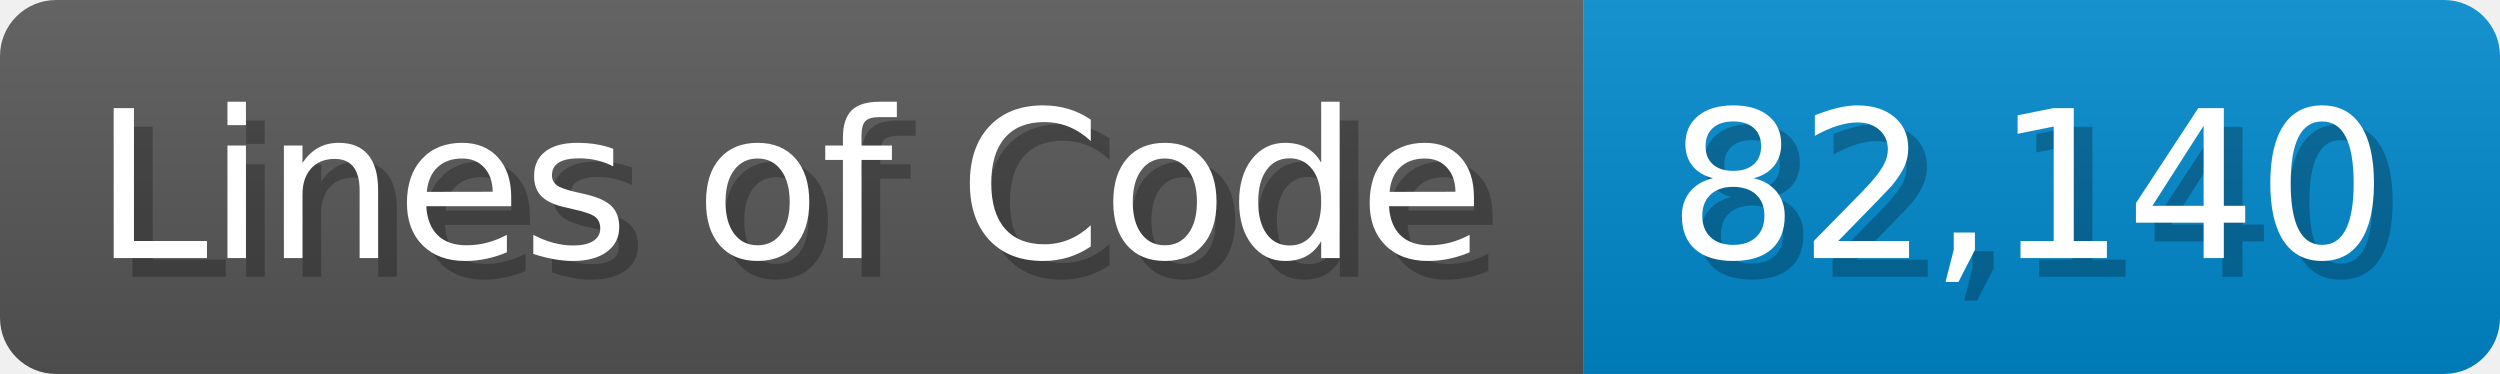
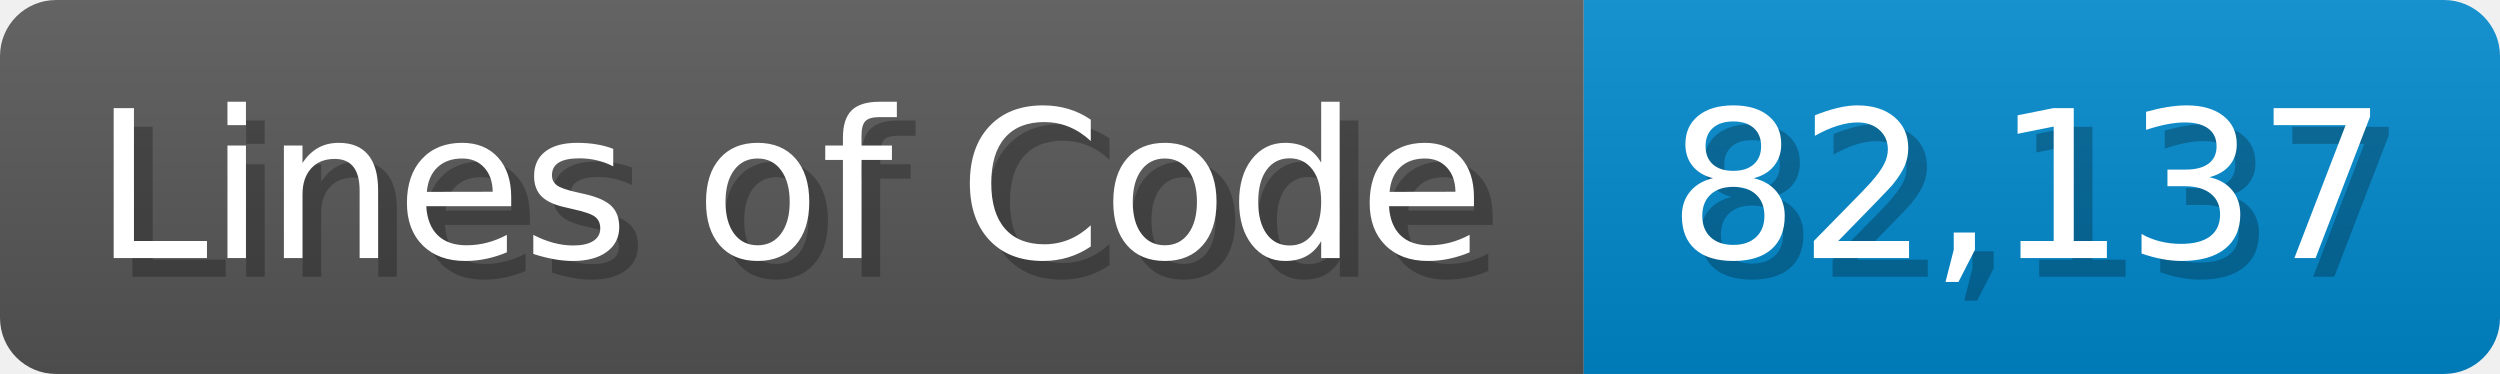
<svg xmlns="http://www.w3.org/2000/svg" width="133.7" height="20" viewBox="0 0 1337 200">
  <linearGradient id="a" x2="0" y2="100%">
    <stop offset="0" stop-opacity=".1" stop-color="#EEE" />
    <stop offset="1" stop-opacity=".1" />
  </linearGradient>
  <mask id="m">
    <rect width="1337" height="200" rx="30" fill="#FFF" />
  </mask>
  <g mask="url(#m)">
    <rect width="847" height="200" fill="#555" />
    <rect width="490" height="200" fill="#08C" x="847" />
    <rect width="1337" height="200" fill="url(#a)" />
  </g>
  <g fill="#fff" text-anchor="start" font-family="Verdana,DejaVu Sans,sans-serif" font-size="110">
    <text x="60" y="148" textLength="747" fill="#000" opacity="0.25">Lines of Code</text>
    <text x="50" y="138" textLength="747">Lines of Code</text>
-     <text x="902" y="148" textLength="390" fill="#000" opacity="0.25">82,140</text>
-     <text x="892" y="138" textLength="390">82,140</text>
+     <text x="902" y="148" textLength="390" fill="#000" opacity="0.25">82,137</text>
+     <text x="892" y="138" textLength="390">82,137</text>
  </g>
</svg>
